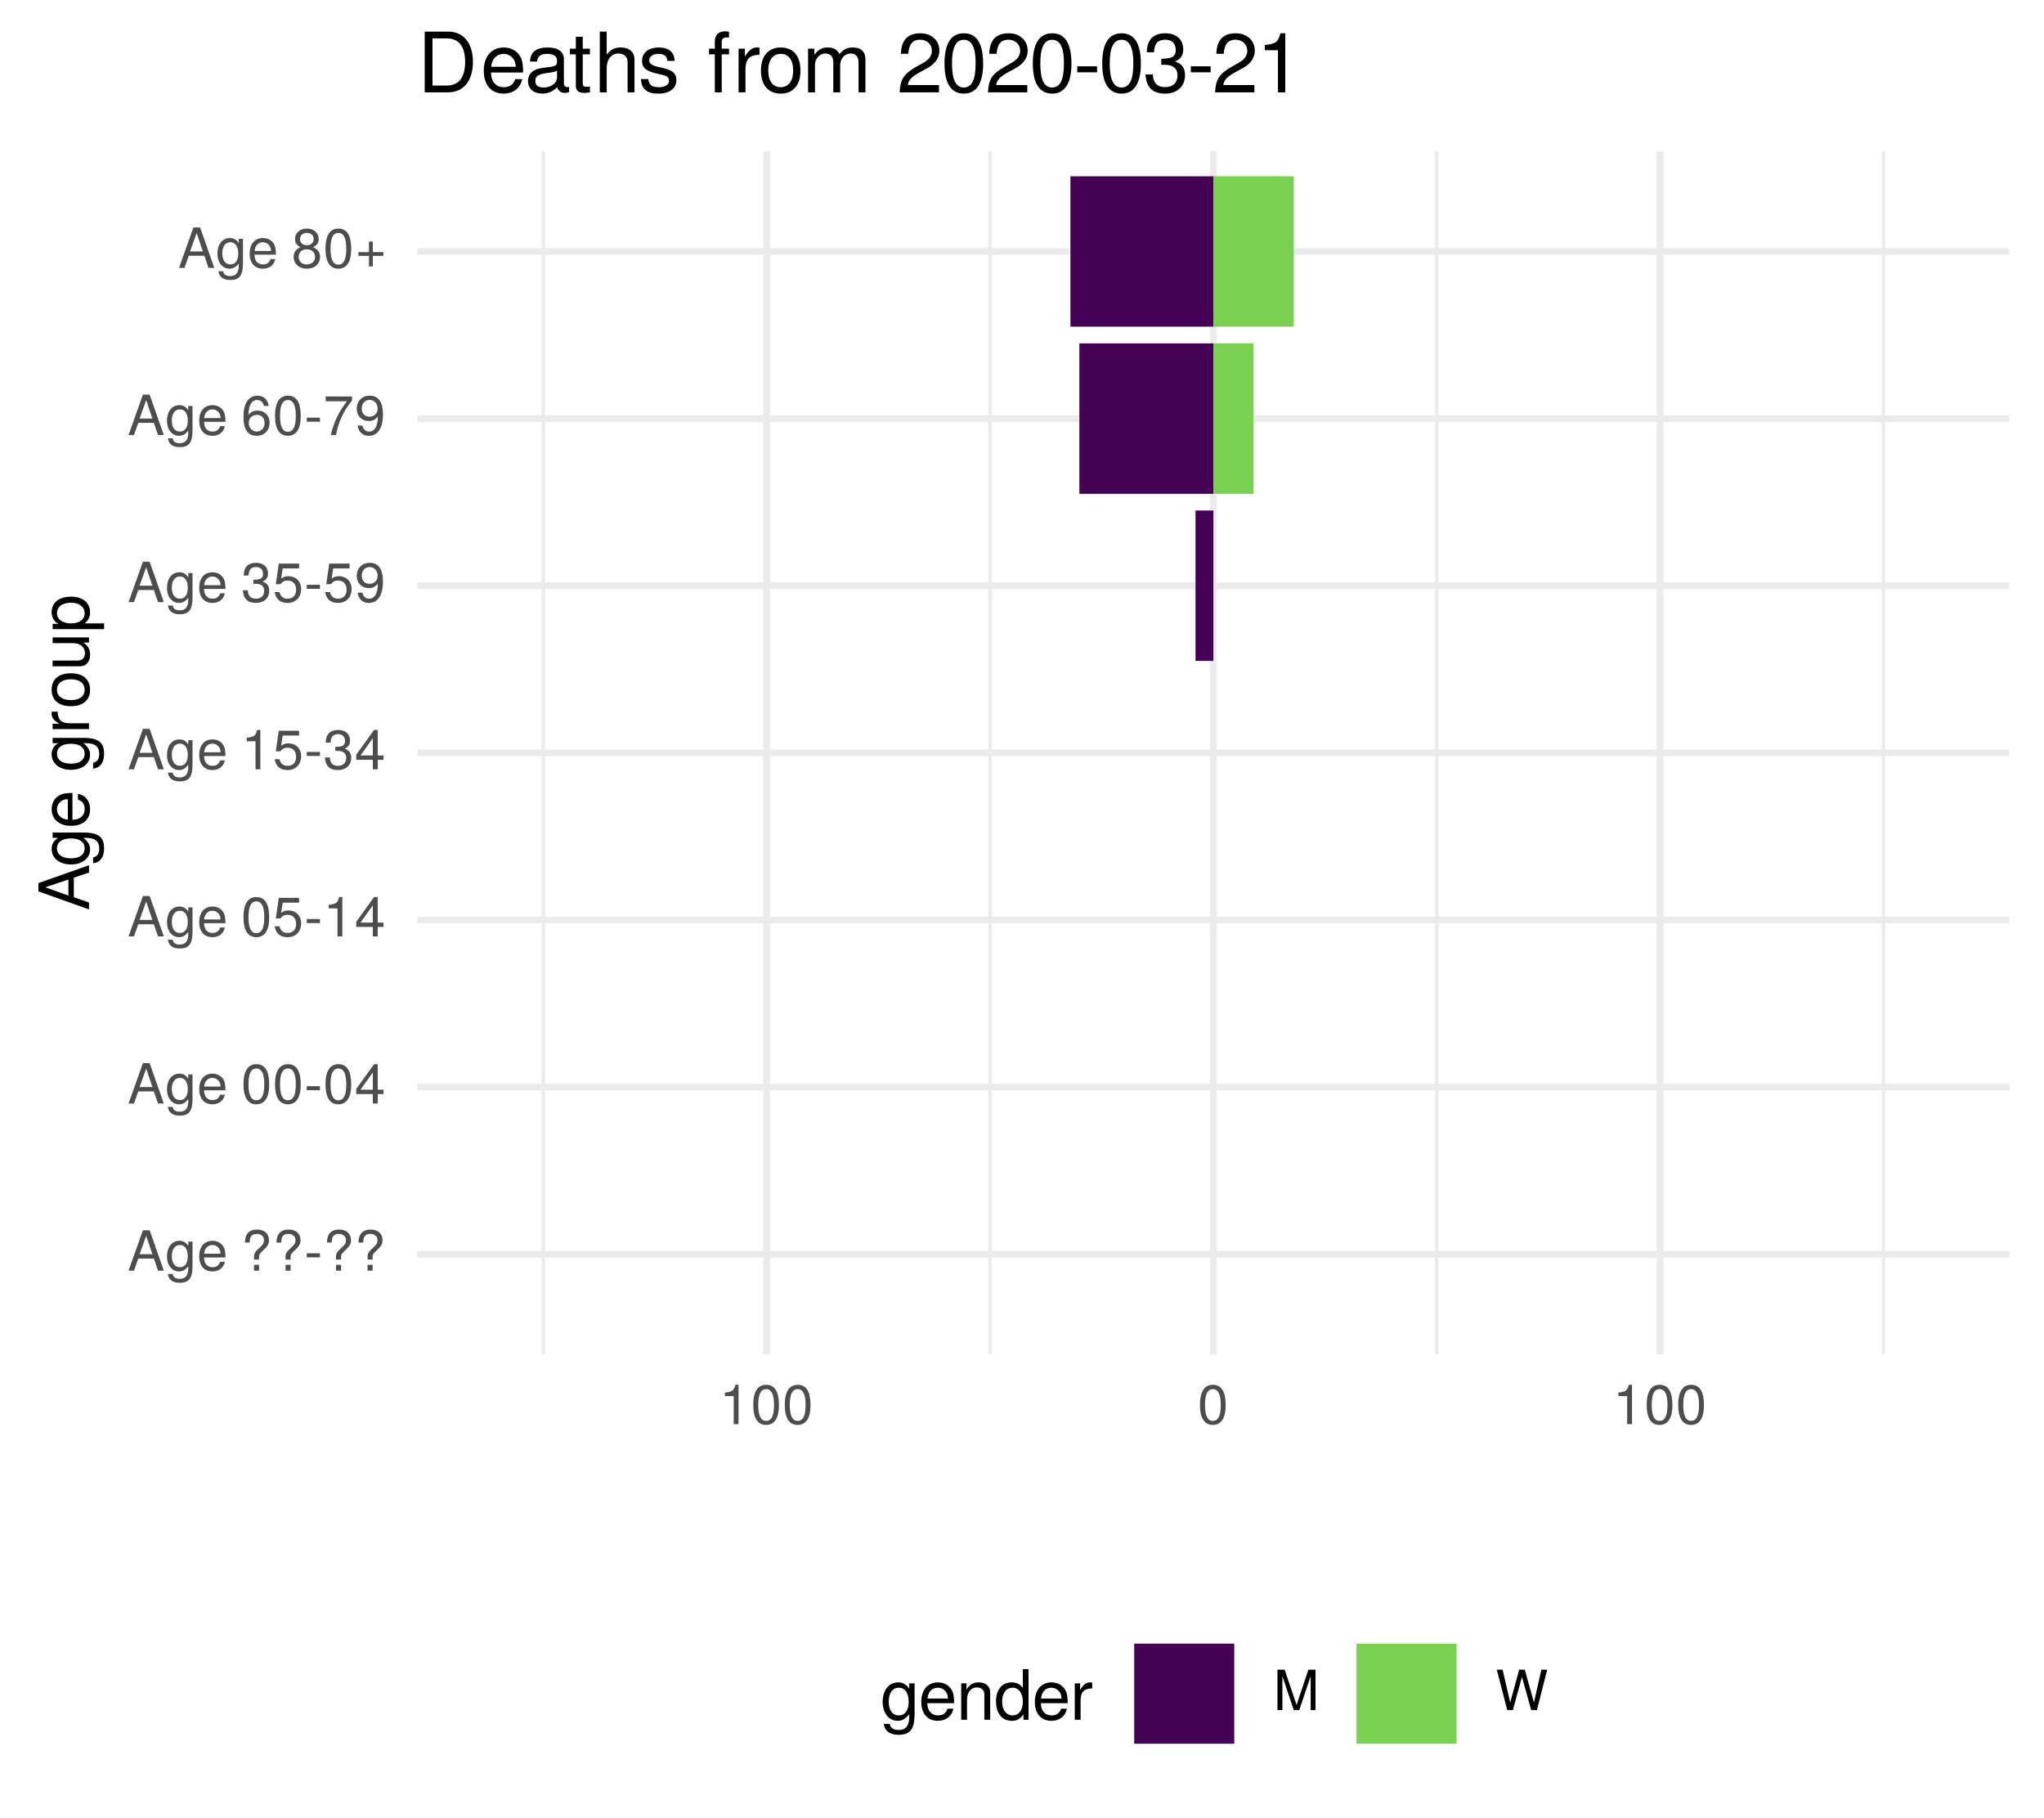
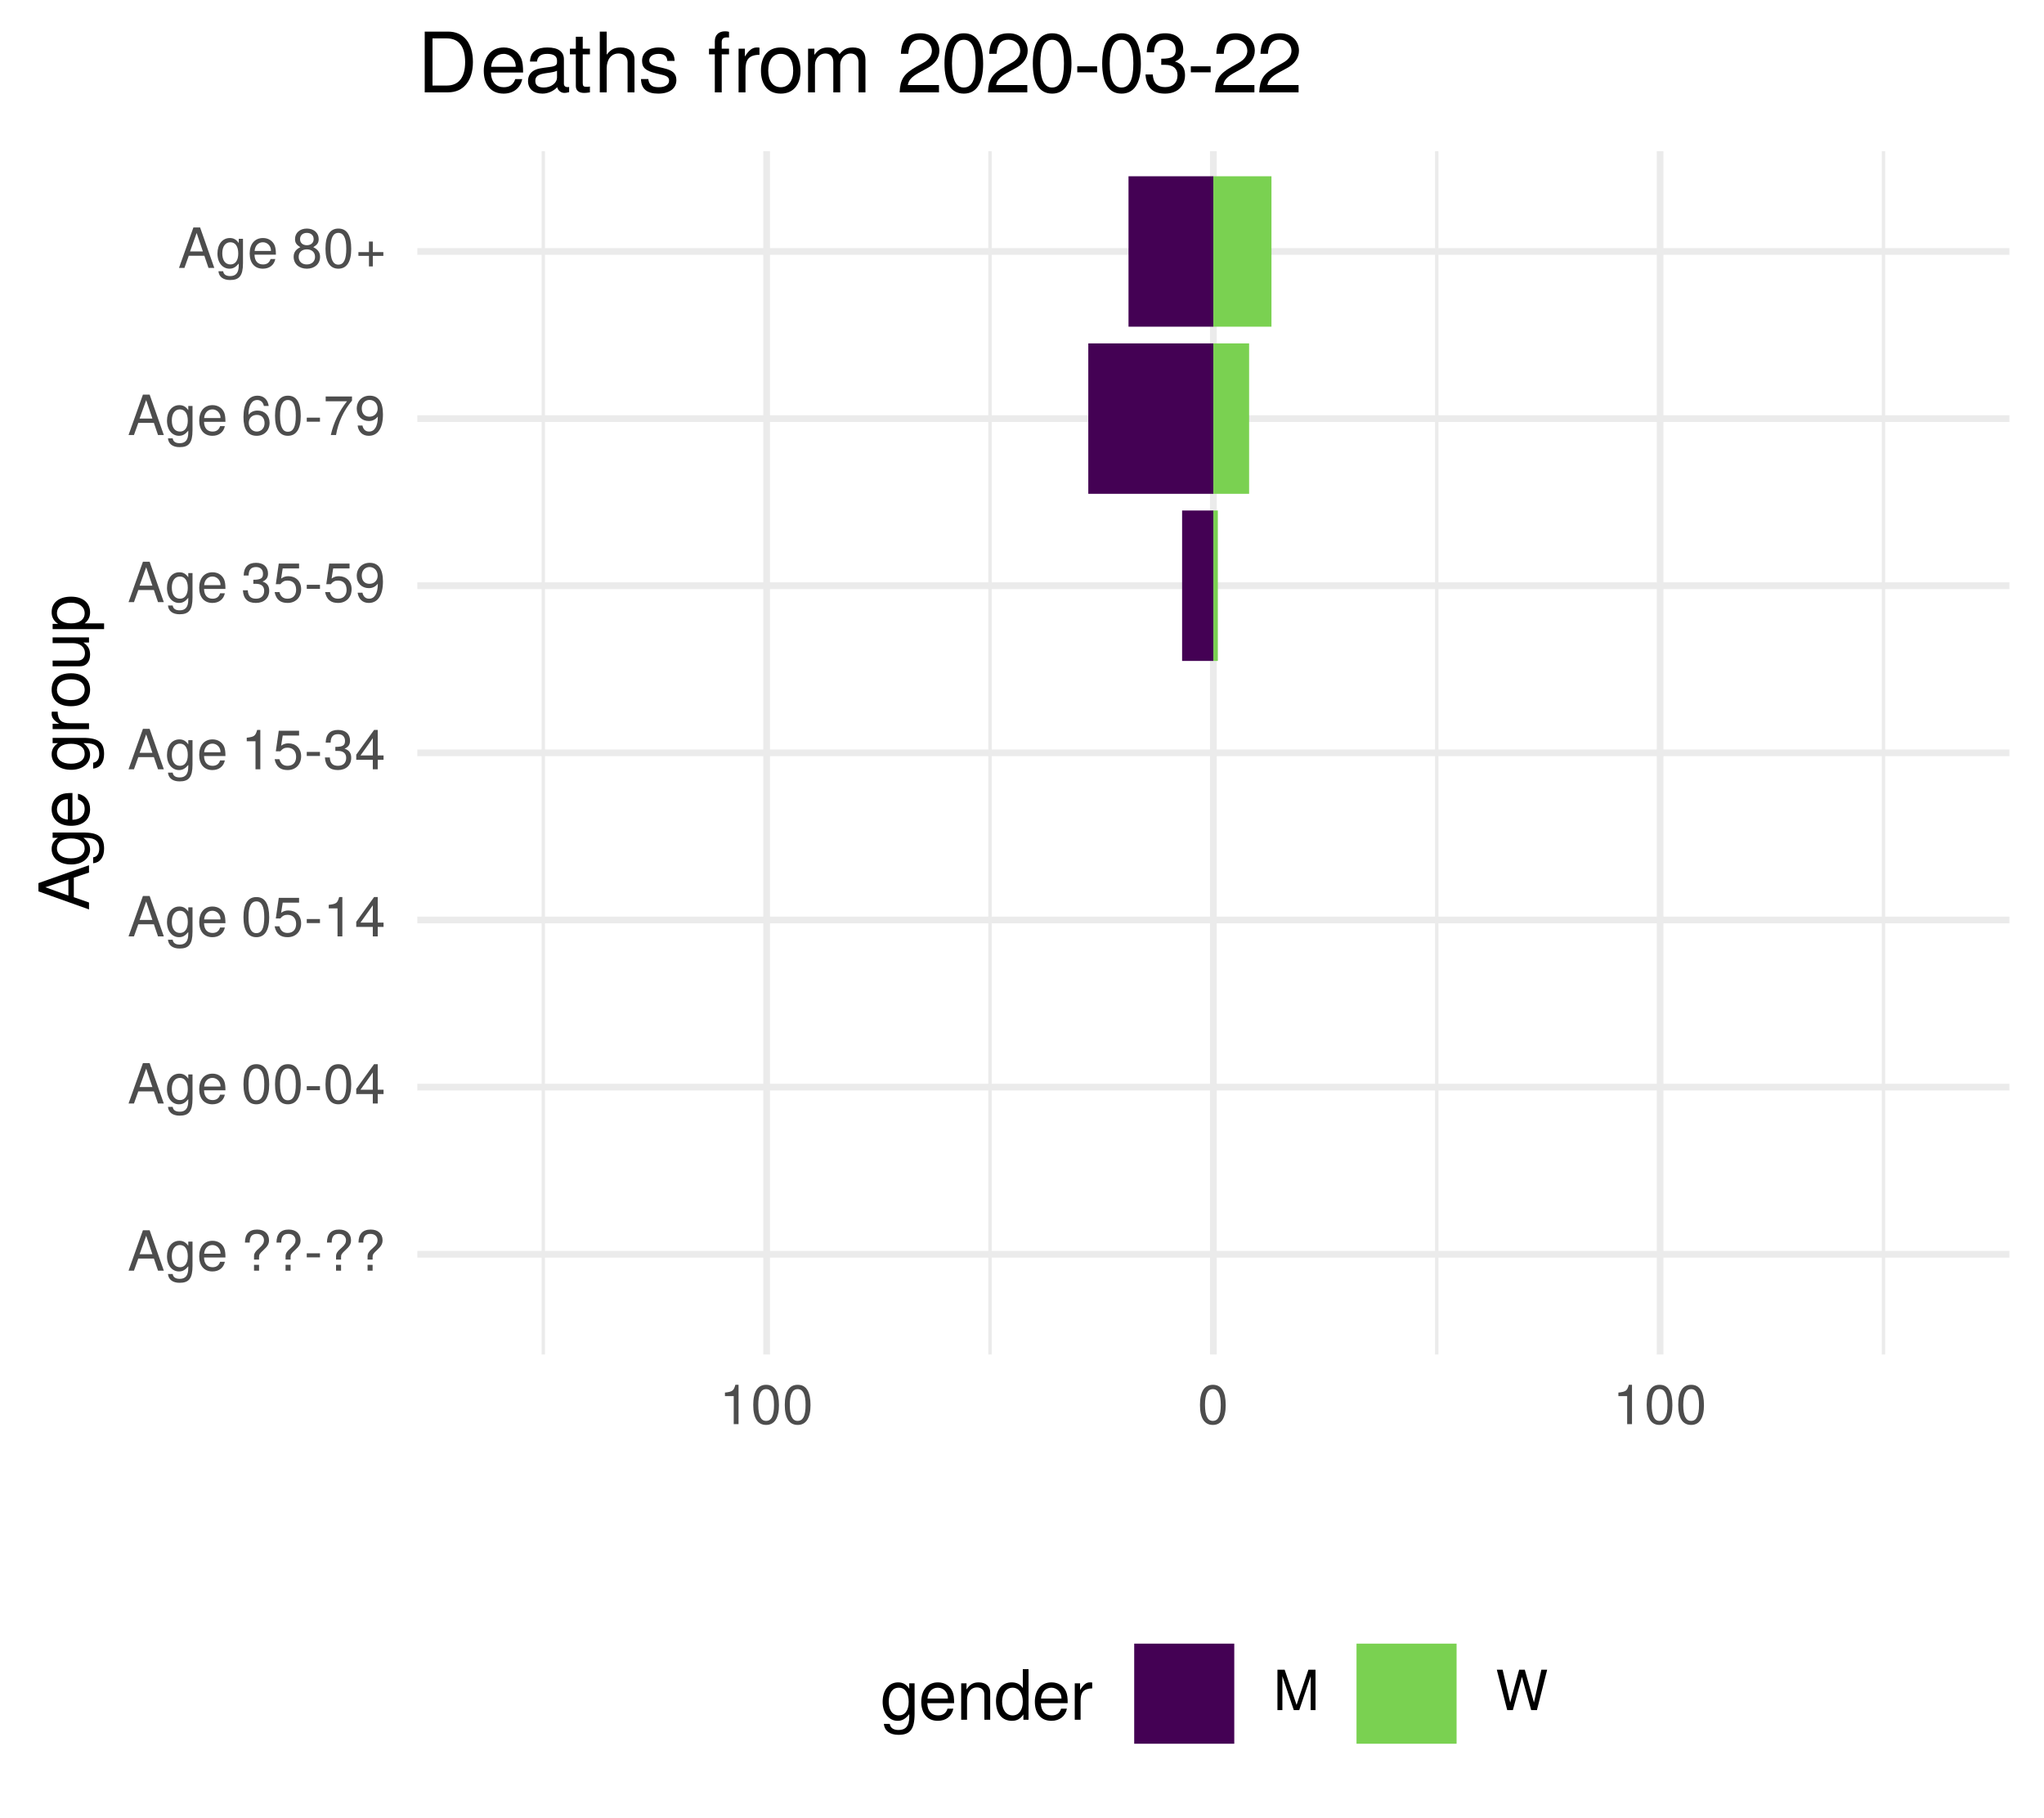
<svg xmlns="http://www.w3.org/2000/svg" xmlns:xlink="http://www.w3.org/1999/xlink" width="324pt" height="288pt" viewBox="0 0 324 288" version="1.1">
  <defs>
    <g>
      <symbol overflow="visible" id="glyph0-0">
        <path style="stroke:none;" d="" />
      </symbol>
      <symbol overflow="visible" id="glyph0-1">
        <path style="stroke:none;" d="M 5.75 0 L 3.5 -6.406 L 2.438 -6.406 L 0.156 0 L 1.016 0 L 1.703 -1.922 L 4.172 -1.922 L 4.828 0 Z M 3.938 -2.609 L 1.906 -2.609 L 2.953 -5.531 Z M 3.938 -2.609 " />
      </symbol>
      <symbol overflow="visible" id="glyph0-2">
        <path style="stroke:none;" d="M 4.297 -0.75 L 4.297 -4.609 L 3.625 -4.609 L 3.625 -3.938 C 3.25 -4.484 2.812 -4.734 2.219 -4.734 C 1.047 -4.734 0.25 -3.75 0.25 -2.266 C 0.25 -0.812 1.078 0.125 2.156 0.125 C 2.734 0.125 3.141 -0.109 3.625 -0.688 L 3.625 -0.391 C 3.625 0.828 3.125 1.297 2.266 1.297 C 1.688 1.297 1.234 1.094 1.156 0.531 L 0.406 0.531 C 0.484 1.406 1.156 1.922 2.25 1.922 C 3.688 1.922 4.297 1.281 4.297 -0.75 Z M 3.547 -2.281 C 3.547 -1.172 3.078 -0.547 2.312 -0.547 C 1.5 -0.547 1.016 -1.188 1.016 -2.312 C 1.016 -3.406 1.516 -4.062 2.297 -4.062 C 3.094 -4.062 3.547 -3.391 3.547 -2.281 Z M 3.547 -2.281 " />
      </symbol>
      <symbol overflow="visible" id="glyph0-3">
        <path style="stroke:none;" d="M 4.516 -2.094 C 4.516 -2.766 4.453 -3.188 4.328 -3.531 C 4.031 -4.281 3.328 -4.734 2.469 -4.734 C 1.172 -4.734 0.359 -3.797 0.359 -2.281 C 0.359 -0.766 1.156 0.125 2.453 0.125 C 3.5 0.125 4.234 -0.469 4.422 -1.406 L 3.672 -1.406 C 3.469 -0.797 3.062 -0.547 2.469 -0.547 C 1.703 -0.547 1.141 -1.031 1.125 -2.094 Z M 3.734 -2.75 C 3.734 -2.75 3.734 -2.703 3.719 -2.688 L 1.141 -2.688 C 1.203 -3.516 1.719 -4.062 2.453 -4.062 C 3.172 -4.062 3.734 -3.469 3.734 -2.75 Z M 3.734 -2.75 " />
      </symbol>
      <symbol overflow="visible" id="glyph0-4">
        <path style="stroke:none;" d="" />
      </symbol>
      <symbol overflow="visible" id="glyph0-5">
        <path style="stroke:none;" d="M 4.422 -4.828 C 4.422 -5.859 3.688 -6.516 2.547 -6.516 C 1.281 -6.516 0.609 -5.812 0.609 -4.453 L 1.359 -4.453 C 1.359 -5.422 1.719 -5.828 2.5 -5.828 C 3.172 -5.828 3.625 -5.422 3.625 -4.828 C 3.625 -4.422 3.438 -4.078 2.969 -3.672 C 2.453 -3.203 2.453 -3.203 2.297 -3 C 2.109 -2.75 2.047 -2.547 2.047 -2.234 L 2.047 -1.75 L 2.844 -1.75 L 2.844 -2.156 C 2.844 -2.547 2.938 -2.703 3.531 -3.25 C 4.203 -3.859 4.422 -4.25 4.422 -4.828 Z M 2.844 0 L 2.844 -0.922 L 2.047 -0.922 L 2.047 0 Z M 2.844 0 " />
      </symbol>
      <symbol overflow="visible" id="glyph0-6">
        <path style="stroke:none;" d="M 2.5 -2.109 L 2.5 -2.75 L 0.406 -2.75 L 0.406 -2.109 Z M 2.5 -2.109 " />
      </symbol>
      <symbol overflow="visible" id="glyph0-7">
        <path style="stroke:none;" d="M 4.453 -3 C 4.453 -5.156 3.781 -6.234 2.422 -6.234 C 1.078 -6.234 0.375 -5.141 0.375 -3.047 C 0.375 -0.953 1.078 0.125 2.422 0.125 C 3.734 0.125 4.453 -0.953 4.453 -3 Z M 3.672 -3.062 C 3.672 -1.297 3.266 -0.516 2.406 -0.516 C 1.578 -0.516 1.172 -1.344 1.172 -3.047 C 1.172 -4.75 1.578 -5.547 2.422 -5.547 C 3.25 -5.547 3.672 -4.734 3.672 -3.062 Z M 3.672 -3.062 " />
      </symbol>
      <symbol overflow="visible" id="glyph0-8">
        <path style="stroke:none;" d="M 4.578 -1.5 L 4.578 -2.188 L 3.656 -2.188 L 3.656 -6.234 L 3.078 -6.234 L 0.25 -2.312 L 0.25 -1.5 L 2.875 -1.5 L 2.875 0 L 3.656 0 L 3.656 -1.5 Z M 2.875 -2.188 L 0.922 -2.188 L 2.875 -4.922 Z M 2.875 -2.188 " />
      </symbol>
      <symbol overflow="visible" id="glyph0-9">
        <path style="stroke:none;" d="M 4.516 -2.062 C 4.516 -3.297 3.688 -4.109 2.5 -4.109 C 2.062 -4.109 1.703 -4 1.344 -3.734 L 1.594 -5.344 L 4.188 -5.344 L 4.188 -6.109 L 0.969 -6.109 L 0.5 -2.844 L 1.219 -2.844 C 1.578 -3.266 1.875 -3.422 2.359 -3.422 C 3.188 -3.422 3.719 -2.891 3.719 -1.969 C 3.719 -1.062 3.203 -0.547 2.359 -0.547 C 1.688 -0.547 1.266 -0.891 1.078 -1.594 L 0.312 -1.594 C 0.562 -0.359 1.266 0.125 2.375 0.125 C 3.641 0.125 4.516 -0.75 4.516 -2.062 Z M 4.516 -2.062 " />
      </symbol>
      <symbol overflow="visible" id="glyph0-10">
        <path style="stroke:none;" d="M 3.047 0 L 3.047 -6.234 L 2.547 -6.234 C 2.266 -5.281 2.094 -5.141 0.891 -5 L 0.891 -4.438 L 2.281 -4.438 L 2.281 0 Z M 3.047 0 " />
      </symbol>
      <symbol overflow="visible" id="glyph0-11">
        <path style="stroke:none;" d="M 4.453 -1.812 C 4.453 -2.562 4.141 -3.016 3.391 -3.266 C 3.969 -3.5 4.266 -3.891 4.266 -4.516 C 4.266 -5.594 3.547 -6.234 2.359 -6.234 C 1.109 -6.234 0.438 -5.547 0.406 -4.219 L 1.188 -4.219 C 1.203 -5.141 1.578 -5.562 2.375 -5.562 C 3.062 -5.562 3.469 -5.156 3.469 -4.5 C 3.469 -3.828 3.188 -3.547 1.938 -3.547 L 1.938 -2.906 L 2.359 -2.906 C 3.219 -2.906 3.656 -2.5 3.656 -1.797 C 3.656 -1.016 3.172 -0.547 2.359 -0.547 C 1.516 -0.547 1.109 -0.969 1.062 -1.875 L 0.281 -1.875 C 0.375 -0.5 1.062 0.125 2.344 0.125 C 3.625 0.125 4.453 -0.641 4.453 -1.812 Z M 4.453 -1.812 " />
      </symbol>
      <symbol overflow="visible" id="glyph0-12">
        <path style="stroke:none;" d="M 4.484 -3.266 C 4.484 -5.219 3.797 -6.234 2.375 -6.234 C 1.188 -6.234 0.328 -5.391 0.328 -4.172 C 0.328 -3.016 1.125 -2.219 2.25 -2.219 C 2.844 -2.219 3.266 -2.438 3.672 -2.922 C 3.672 -1.406 3.172 -0.547 2.281 -0.547 C 1.734 -0.547 1.359 -0.891 1.234 -1.5 L 0.469 -1.5 C 0.609 -0.469 1.281 0.125 2.234 0.125 C 3.688 0.125 4.484 -1.109 4.484 -3.266 Z M 3.641 -4.188 C 3.641 -3.422 3.094 -2.906 2.344 -2.906 C 1.594 -2.906 1.125 -3.391 1.125 -4.234 C 1.125 -5.016 1.656 -5.562 2.359 -5.562 C 3.094 -5.562 3.641 -5 3.641 -4.188 Z M 3.641 -4.188 " />
      </symbol>
      <symbol overflow="visible" id="glyph0-13">
        <path style="stroke:none;" d="M 4.516 -1.938 C 4.516 -3.094 3.719 -3.875 2.609 -3.875 C 1.984 -3.875 1.5 -3.641 1.172 -3.188 C 1.172 -4.703 1.672 -5.547 2.562 -5.547 C 3.109 -5.547 3.484 -5.203 3.609 -4.609 L 4.375 -4.609 C 4.234 -5.625 3.562 -6.234 2.609 -6.234 C 1.156 -6.234 0.375 -5.016 0.375 -2.844 C 0.375 -0.891 1.047 0.125 2.469 0.125 C 3.656 0.125 4.516 -0.719 4.516 -1.938 Z M 3.719 -1.875 C 3.719 -1.094 3.188 -0.547 2.484 -0.547 C 1.766 -0.547 1.219 -1.125 1.219 -1.922 C 1.219 -2.688 1.734 -3.188 2.5 -3.188 C 3.25 -3.188 3.719 -2.703 3.719 -1.875 Z M 3.719 -1.875 " />
      </symbol>
      <symbol overflow="visible" id="glyph0-14">
        <path style="stroke:none;" d="M 4.578 -5.453 L 4.578 -6.109 L 0.406 -6.109 L 0.406 -5.344 L 3.781 -5.344 C 2.531 -3.781 1.656 -1.953 1.219 0 L 2.047 0 C 2.391 -2.016 3.266 -3.891 4.578 -5.453 Z M 4.578 -5.453 " />
      </symbol>
      <symbol overflow="visible" id="glyph0-15">
        <path style="stroke:none;" d="M 4.516 -1.766 C 4.516 -2.453 4.156 -2.938 3.438 -3.281 C 4.078 -3.672 4.297 -3.984 4.297 -4.578 C 4.297 -5.547 3.531 -6.234 2.422 -6.234 C 1.312 -6.234 0.547 -5.547 0.547 -4.578 C 0.547 -4 0.75 -3.672 1.391 -3.281 C 0.672 -2.938 0.328 -2.453 0.328 -1.766 C 0.328 -0.625 1.188 0.125 2.422 0.125 C 3.656 0.125 4.516 -0.625 4.516 -1.766 Z M 3.5 -4.562 C 3.5 -3.969 3.062 -3.594 2.422 -3.594 C 1.766 -3.594 1.344 -3.969 1.344 -4.562 C 1.344 -5.156 1.766 -5.547 2.422 -5.547 C 3.078 -5.547 3.5 -5.156 3.5 -4.562 Z M 3.719 -1.75 C 3.719 -1.016 3.188 -0.547 2.406 -0.547 C 1.641 -0.547 1.125 -1.016 1.125 -1.75 C 1.125 -2.484 1.641 -2.938 2.422 -2.938 C 3.188 -2.938 3.719 -2.484 3.719 -1.75 Z M 3.719 -1.75 " />
      </symbol>
      <symbol overflow="visible" id="glyph0-16">
        <path style="stroke:none;" d="M 4.547 -1.906 L 4.547 -2.5 L 2.875 -2.5 L 2.875 -4.172 L 2.266 -4.172 L 2.266 -2.5 L 0.594 -2.5 L 0.594 -1.906 L 2.266 -1.906 L 2.266 -0.234 L 2.875 -0.234 L 2.875 -1.906 Z M 4.547 -1.906 " />
      </symbol>
      <symbol overflow="visible" id="glyph0-17">
        <path style="stroke:none;" d="M 6.688 0 L 6.688 -6.406 L 5.562 -6.406 L 3.688 -0.828 L 1.797 -6.406 L 0.656 -6.406 L 0.656 0 L 1.438 0 L 1.438 -5.375 L 3.25 0 L 4.109 0 L 5.922 -5.375 L 5.922 0 Z M 6.688 0 " />
      </symbol>
      <symbol overflow="visible" id="glyph0-18">
        <path style="stroke:none;" d="M 8.172 -6.406 L 7.25 -6.406 L 6.078 -1.203 L 4.625 -6.406 L 3.734 -6.406 L 2.312 -1.203 L 1.109 -6.406 L 0.188 -6.406 L 1.844 0 L 2.734 0 L 4.172 -5.266 L 5.641 0 L 6.547 0 Z M 8.172 -6.406 " />
      </symbol>
      <symbol overflow="visible" id="glyph1-0">
        <path style="stroke:none;" d="" />
      </symbol>
      <symbol overflow="visible" id="glyph1-1">
        <path style="stroke:none;" d="M 0 -7.188 L -8.016 -4.359 L -8.016 -3.047 L 0 -0.188 L 0 -1.281 L -2.406 -2.125 L -2.406 -5.219 L 0 -6.031 Z M -3.266 -4.922 L -3.266 -2.375 L -6.922 -3.703 Z M -3.266 -4.922 " />
      </symbol>
      <symbol overflow="visible" id="glyph1-2">
        <path style="stroke:none;" d="M -0.953 -5.375 L -5.766 -5.375 L -5.766 -4.531 L -4.922 -4.531 C -5.609 -4.062 -5.922 -3.516 -5.922 -2.766 C -5.922 -1.312 -4.703 -0.312 -2.828 -0.312 C -1.016 -0.312 0.172 -1.344 0.172 -2.688 C 0.172 -3.422 -0.141 -3.922 -0.875 -4.531 L -0.484 -4.531 C 1.047 -4.531 1.625 -3.906 1.625 -2.844 C 1.625 -2.109 1.359 -1.547 0.656 -1.438 L 0.656 -0.5 C 1.75 -0.609 2.391 -1.453 2.391 -2.812 C 2.391 -4.609 1.594 -5.375 -0.953 -5.375 Z M -2.844 -4.438 C -1.469 -4.438 -0.688 -3.844 -0.688 -2.875 C -0.688 -1.875 -1.484 -1.281 -2.875 -1.281 C -4.266 -1.281 -5.078 -1.891 -5.078 -2.875 C -5.078 -3.859 -4.25 -4.438 -2.844 -4.438 Z M -2.844 -4.438 " />
      </symbol>
      <symbol overflow="visible" id="glyph1-3">
        <path style="stroke:none;" d="M -2.625 -5.641 C -3.453 -5.641 -3.984 -5.578 -4.406 -5.406 C -5.359 -5.031 -5.922 -4.156 -5.922 -3.078 C -5.922 -1.469 -4.734 -0.438 -2.844 -0.438 C -0.953 -0.438 0.172 -1.438 0.172 -3.062 C 0.172 -4.375 -0.578 -5.297 -1.75 -5.516 L -1.75 -4.594 C -0.984 -4.344 -0.688 -3.828 -0.688 -3.094 C -0.688 -2.141 -1.297 -1.422 -2.625 -1.391 Z M -3.438 -4.656 C -3.438 -4.656 -3.391 -4.656 -3.359 -4.656 L -3.359 -1.422 C -4.391 -1.5 -5.078 -2.141 -5.078 -3.062 C -5.078 -3.969 -4.328 -4.656 -3.438 -4.656 Z M -3.438 -4.656 " />
      </symbol>
      <symbol overflow="visible" id="glyph1-4">
        <path style="stroke:none;" d="" />
      </symbol>
      <symbol overflow="visible" id="glyph1-5">
        <path style="stroke:none;" d="M -4.969 -3.531 L -5.891 -3.531 C -5.922 -3.375 -5.922 -3.297 -5.922 -3.172 C -5.922 -2.578 -5.578 -2.141 -4.719 -1.609 L -5.766 -1.609 L -5.766 -0.766 L 0 -0.766 L 0 -1.688 L -2.984 -1.688 C -4.297 -1.688 -4.938 -2.109 -4.969 -3.531 Z M -4.969 -3.531 " />
      </symbol>
      <symbol overflow="visible" id="glyph1-6">
        <path style="stroke:none;" d="M -2.844 -5.609 C -4.828 -5.609 -5.922 -4.656 -5.922 -2.984 C -5.922 -1.375 -4.812 -0.391 -2.875 -0.391 C -0.953 -0.391 0.172 -1.359 0.172 -3 C 0.172 -4.625 -0.953 -5.609 -2.844 -5.609 Z M -2.844 -4.656 C -1.5 -4.656 -0.688 -4.016 -0.688 -3 C -0.688 -1.984 -1.484 -1.359 -2.875 -1.359 C -4.266 -1.359 -5.078 -1.984 -5.078 -3 C -5.078 -4.031 -4.281 -4.656 -2.844 -4.656 Z M -2.844 -4.656 " />
      </symbol>
      <symbol overflow="visible" id="glyph1-7">
        <path style="stroke:none;" d="M 0 -5.297 L -5.766 -5.297 L -5.766 -4.391 L -2.578 -4.391 C -1.406 -4.391 -0.641 -3.766 -0.641 -2.812 C -0.641 -2.094 -1.078 -1.625 -1.766 -1.625 L -5.766 -1.625 L -5.766 -0.719 L -1.406 -0.719 C -0.453 -0.719 0.172 -1.438 0.172 -2.547 C 0.172 -3.406 -0.125 -3.938 -0.891 -4.484 L 0 -4.484 Z M 0 -5.297 " />
      </symbol>
      <symbol overflow="visible" id="glyph1-8">
        <path style="stroke:none;" d="M -2.828 -5.75 C -4.766 -5.75 -5.922 -4.812 -5.922 -3.281 C -5.922 -2.5 -5.578 -1.875 -4.891 -1.438 L -5.766 -1.438 L -5.766 -0.609 L 2.391 -0.609 L 2.391 -1.516 L -0.688 -1.516 C -0.094 -2 0.172 -2.547 0.172 -3.281 C 0.172 -4.781 -0.984 -5.75 -2.828 -5.75 Z M -2.844 -4.797 C -1.547 -4.797 -0.688 -4.125 -0.688 -3.125 C -0.688 -2.156 -1.484 -1.516 -2.844 -1.516 C -4.188 -1.516 -5.078 -2.156 -5.078 -3.125 C -5.078 -4.141 -4.219 -4.797 -2.844 -4.797 Z M -2.844 -4.797 " />
      </symbol>
      <symbol overflow="visible" id="glyph2-0">
        <path style="stroke:none;" d="" />
      </symbol>
      <symbol overflow="visible" id="glyph2-1">
        <path style="stroke:none;" d="M 5.375 -0.953 L 5.375 -5.766 L 4.531 -5.766 L 4.531 -4.922 C 4.062 -5.609 3.516 -5.922 2.766 -5.922 C 1.312 -5.922 0.312 -4.703 0.312 -2.828 C 0.312 -1.016 1.344 0.172 2.688 0.172 C 3.422 0.172 3.922 -0.141 4.531 -0.875 L 4.531 -0.484 C 4.531 1.047 3.906 1.625 2.844 1.625 C 2.109 1.625 1.547 1.359 1.438 0.656 L 0.5 0.656 C 0.609 1.75 1.453 2.391 2.812 2.391 C 4.609 2.391 5.375 1.594 5.375 -0.953 Z M 4.438 -2.844 C 4.438 -1.469 3.844 -0.688 2.875 -0.688 C 1.875 -0.688 1.281 -1.484 1.281 -2.875 C 1.281 -4.266 1.891 -5.078 2.875 -5.078 C 3.859 -5.078 4.438 -4.25 4.438 -2.844 Z M 4.438 -2.844 " />
      </symbol>
      <symbol overflow="visible" id="glyph2-2">
        <path style="stroke:none;" d="M 5.641 -2.625 C 5.641 -3.453 5.578 -3.984 5.406 -4.406 C 5.031 -5.359 4.156 -5.922 3.078 -5.922 C 1.469 -5.922 0.438 -4.734 0.438 -2.844 C 0.438 -0.953 1.438 0.172 3.062 0.172 C 4.375 0.172 5.297 -0.578 5.516 -1.75 L 4.594 -1.75 C 4.344 -0.984 3.828 -0.688 3.094 -0.688 C 2.141 -0.688 1.422 -1.297 1.391 -2.625 Z M 4.656 -3.438 C 4.656 -3.438 4.656 -3.391 4.656 -3.359 L 1.422 -3.359 C 1.5 -4.391 2.141 -5.078 3.062 -5.078 C 3.969 -5.078 4.656 -4.328 4.656 -3.438 Z M 4.656 -3.438 " />
      </symbol>
      <symbol overflow="visible" id="glyph2-3">
        <path style="stroke:none;" d="M 5.359 0 L 5.359 -4.359 C 5.359 -5.312 4.641 -5.922 3.531 -5.922 C 2.672 -5.922 2.125 -5.594 1.609 -4.797 L 1.609 -5.766 L 0.766 -5.766 L 0.766 0 L 1.688 0 L 1.688 -3.172 C 1.688 -4.359 2.328 -5.125 3.25 -5.125 C 3.984 -5.125 4.438 -4.688 4.438 -4 L 4.438 0 Z M 5.359 0 " />
      </symbol>
      <symbol overflow="visible" id="glyph2-4">
        <path style="stroke:none;" d="M 5.438 0 L 5.438 -8.016 L 4.531 -8.016 L 4.531 -5.031 C 4.141 -5.625 3.531 -5.922 2.766 -5.922 C 1.266 -5.922 0.281 -4.781 0.281 -2.938 C 0.281 -0.984 1.25 0.172 2.797 0.172 C 3.594 0.172 4.141 -0.125 4.625 -0.844 L 4.625 0 Z M 4.531 -2.859 C 4.531 -1.531 3.891 -0.688 2.922 -0.688 C 1.906 -0.688 1.25 -1.547 1.25 -2.875 C 1.25 -4.219 1.906 -5.078 2.922 -5.078 C 3.906 -5.078 4.531 -4.188 4.531 -2.859 Z M 4.531 -2.859 " />
      </symbol>
      <symbol overflow="visible" id="glyph2-5">
        <path style="stroke:none;" d="M 3.531 -4.969 L 3.531 -5.891 C 3.375 -5.922 3.297 -5.922 3.172 -5.922 C 2.578 -5.922 2.141 -5.578 1.609 -4.719 L 1.609 -5.766 L 0.766 -5.766 L 0.766 0 L 1.688 0 L 1.688 -2.984 C 1.688 -4.297 2.109 -4.938 3.531 -4.969 Z M 3.531 -4.969 " />
      </symbol>
      <symbol overflow="visible" id="glyph3-0">
        <path style="stroke:none;" d="" />
      </symbol>
      <symbol overflow="visible" id="glyph3-1">
        <path style="stroke:none;" d="M 8.812 -4.812 C 8.812 -7.797 7.328 -9.625 4.891 -9.625 L 1.172 -9.625 L 1.172 0 L 4.891 0 C 7.312 0 8.812 -1.828 8.812 -4.812 Z M 7.578 -4.812 C 7.578 -2.375 6.578 -1.078 4.672 -1.078 L 2.406 -1.078 L 2.406 -8.547 L 4.672 -8.547 C 6.578 -8.547 7.578 -7.266 7.578 -4.812 Z M 7.578 -4.812 " />
      </symbol>
      <symbol overflow="visible" id="glyph3-2">
        <path style="stroke:none;" d="M 6.766 -3.141 C 6.766 -4.141 6.688 -4.781 6.5 -5.297 C 6.047 -6.438 4.984 -7.109 3.703 -7.109 C 1.766 -7.109 0.531 -5.688 0.531 -3.422 C 0.531 -1.156 1.734 0.203 3.672 0.203 C 5.25 0.203 6.344 -0.703 6.625 -2.094 L 5.516 -2.094 C 5.219 -1.188 4.594 -0.812 3.703 -0.812 C 2.562 -0.812 1.703 -1.562 1.672 -3.141 Z M 5.594 -4.125 C 5.594 -4.125 5.594 -4.062 5.578 -4.047 L 1.703 -4.047 C 1.797 -5.266 2.578 -6.094 3.688 -6.094 C 4.766 -6.094 5.594 -5.203 5.594 -4.125 Z M 5.594 -4.125 " />
      </symbol>
      <symbol overflow="visible" id="glyph3-3">
        <path style="stroke:none;" d="M 7.062 -0.031 L 7.062 -0.859 C 6.938 -0.828 6.891 -0.828 6.828 -0.828 C 6.438 -0.828 6.234 -1.031 6.234 -1.375 L 6.234 -5.234 C 6.234 -6.453 5.328 -7.109 3.625 -7.109 C 1.953 -7.109 0.922 -6.469 0.859 -4.875 L 1.969 -4.875 C 2.062 -5.719 2.562 -6.094 3.594 -6.094 C 4.578 -6.094 5.141 -5.734 5.141 -5.062 L 5.141 -4.781 C 5.141 -4.312 4.859 -4.125 3.984 -4.016 C 2.422 -3.812 2.188 -3.766 1.766 -3.594 C 0.969 -3.266 0.547 -2.641 0.547 -1.797 C 0.547 -0.547 1.422 0.203 2.828 0.203 C 3.703 0.203 4.562 -0.172 5.172 -0.812 C 5.297 -0.297 5.766 0.094 6.312 0.094 C 6.531 0.094 6.703 0.062 7.062 -0.031 Z M 5.141 -2.391 C 5.141 -1.406 4.125 -0.766 3.062 -0.766 C 2.203 -0.766 1.703 -1.062 1.703 -1.828 C 1.703 -2.547 2.188 -2.859 3.359 -3.031 C 4.531 -3.188 4.766 -3.25 5.141 -3.422 Z M 5.141 -2.391 " />
      </symbol>
      <symbol overflow="visible" id="glyph3-4">
        <path style="stroke:none;" d="M 3.359 0 L 3.359 -0.922 C 3.203 -0.891 3.031 -0.875 2.828 -0.875 C 2.344 -0.875 2.219 -1 2.219 -1.484 L 2.219 -6.016 L 3.359 -6.016 L 3.359 -6.922 L 2.219 -6.922 L 2.219 -8.812 L 1.125 -8.812 L 1.125 -6.922 L 0.188 -6.922 L 0.188 -6.016 L 1.125 -6.016 L 1.125 -1 C 1.125 -0.297 1.594 0.094 2.453 0.094 C 2.719 0.094 2.984 0.062 3.359 0 Z M 3.359 0 " />
      </symbol>
      <symbol overflow="visible" id="glyph3-5">
        <path style="stroke:none;" d="M 6.422 0 L 6.422 -5.234 C 6.422 -6.391 5.578 -7.109 4.234 -7.109 C 3.266 -7.109 2.672 -6.812 2.016 -5.969 L 2.016 -9.625 L 0.922 -9.625 L 0.922 0 L 2.016 0 L 2.016 -3.812 C 2.016 -5.234 2.766 -6.156 3.891 -6.156 C 4.672 -6.156 5.328 -5.703 5.328 -4.797 L 5.328 0 Z M 6.422 0 " />
      </symbol>
      <symbol overflow="visible" id="glyph3-6">
        <path style="stroke:none;" d="M 6.062 -1.938 C 6.062 -2.969 5.484 -3.484 4.109 -3.812 L 3.047 -4.062 C 2.156 -4.281 1.766 -4.562 1.766 -5.062 C 1.766 -5.688 2.344 -6.094 3.234 -6.094 C 4.125 -6.094 4.594 -5.719 4.625 -4.984 L 5.781 -4.984 C 5.766 -6.344 4.875 -7.109 3.281 -7.109 C 1.656 -7.109 0.625 -6.281 0.625 -5 C 0.625 -3.922 1.172 -3.406 2.812 -3.016 L 3.844 -2.766 C 4.609 -2.578 4.906 -2.344 4.906 -1.844 C 4.906 -1.203 4.266 -0.812 3.297 -0.812 C 2.312 -0.812 1.75 -1.062 1.609 -2.109 L 0.453 -2.109 C 0.5 -0.516 1.406 0.203 3.203 0.203 C 4.953 0.203 6.062 -0.609 6.062 -1.938 Z M 6.062 -1.938 " />
      </symbol>
      <symbol overflow="visible" id="glyph3-7">
        <path style="stroke:none;" d="" />
      </symbol>
      <symbol overflow="visible" id="glyph3-8">
        <path style="stroke:none;" d="M 3.406 -6.016 L 3.406 -6.922 L 2.25 -6.922 L 2.25 -8 C 2.25 -8.469 2.516 -8.703 3.031 -8.703 C 3.109 -8.703 3.156 -8.703 3.406 -8.688 L 3.406 -9.594 C 3.156 -9.656 3.016 -9.672 2.781 -9.672 C 1.766 -9.672 1.156 -9.078 1.156 -8.094 L 1.156 -6.922 L 0.234 -6.922 L 0.234 -6.016 L 1.156 -6.016 L 1.156 0 L 2.25 0 L 2.25 -6.016 Z M 3.406 -6.016 " />
      </symbol>
      <symbol overflow="visible" id="glyph3-9">
        <path style="stroke:none;" d="M 4.234 -5.953 L 4.234 -7.078 C 4.047 -7.109 3.969 -7.109 3.812 -7.109 C 3.109 -7.109 2.562 -6.688 1.922 -5.672 L 1.922 -6.922 L 0.922 -6.922 L 0.922 0 L 2.016 0 L 2.016 -3.594 C 2.016 -5.156 2.531 -5.922 4.234 -5.953 Z M 4.234 -5.953 " />
      </symbol>
      <symbol overflow="visible" id="glyph3-10">
        <path style="stroke:none;" d="M 6.734 -3.406 C 6.734 -5.797 5.578 -7.109 3.594 -7.109 C 1.656 -7.109 0.469 -5.781 0.469 -3.453 C 0.469 -1.141 1.641 0.203 3.609 0.203 C 5.547 0.203 6.734 -1.141 6.734 -3.406 Z M 5.578 -3.422 C 5.578 -1.797 4.812 -0.812 3.609 -0.812 C 2.375 -0.812 1.625 -1.781 1.625 -3.453 C 1.625 -5.125 2.375 -6.094 3.609 -6.094 C 4.844 -6.094 5.578 -5.141 5.578 -3.422 Z M 5.578 -3.422 " />
      </symbol>
      <symbol overflow="visible" id="glyph3-11">
        <path style="stroke:none;" d="M 10.031 0 L 10.031 -5.188 C 10.031 -6.438 9.344 -7.109 8.047 -7.109 C 7.125 -7.109 6.578 -6.844 5.922 -6.062 C 5.516 -6.797 4.969 -7.109 4.062 -7.109 C 3.141 -7.109 2.531 -6.766 1.938 -5.938 L 1.938 -6.922 L 0.938 -6.922 L 0.938 0 L 2.031 0 L 2.031 -4.344 C 2.031 -5.344 2.766 -6.156 3.656 -6.156 C 4.469 -6.156 4.938 -5.656 4.938 -4.766 L 4.938 0 L 6.031 0 L 6.031 -4.344 C 6.031 -5.344 6.766 -6.156 7.672 -6.156 C 8.469 -6.156 8.938 -5.641 8.938 -4.766 L 8.938 0 Z M 10.031 0 " />
      </symbol>
      <symbol overflow="visible" id="glyph3-12">
        <path style="stroke:none;" d="M 6.75 -6.609 C 6.75 -8.203 5.516 -9.359 3.75 -9.359 C 1.828 -9.359 0.719 -8.391 0.656 -6.109 L 1.828 -6.109 C 1.922 -7.688 2.562 -8.344 3.703 -8.344 C 4.766 -8.344 5.562 -7.594 5.562 -6.594 C 5.562 -5.844 5.125 -5.219 4.297 -4.734 L 3.078 -4.047 C 1.125 -2.938 0.547 -2.062 0.453 0 L 6.688 0 L 6.688 -1.156 L 1.75 -1.156 C 1.875 -1.922 2.297 -2.406 3.453 -3.078 L 4.766 -3.797 C 6.078 -4.484 6.75 -5.469 6.75 -6.609 Z M 6.75 -6.609 " />
      </symbol>
      <symbol overflow="visible" id="glyph3-13">
        <path style="stroke:none;" d="M 6.688 -4.5 C 6.688 -7.75 5.672 -9.359 3.625 -9.359 C 1.609 -9.359 0.562 -7.719 0.562 -4.578 C 0.562 -1.422 1.625 0.203 3.625 0.203 C 5.609 0.203 6.688 -1.422 6.688 -4.5 Z M 5.5 -4.609 C 5.5 -1.953 4.891 -0.766 3.609 -0.766 C 2.375 -0.766 1.75 -2 1.75 -4.562 C 1.75 -7.125 2.375 -8.328 3.625 -8.328 C 4.891 -8.328 5.5 -7.109 5.5 -4.609 Z M 5.5 -4.609 " />
      </symbol>
      <symbol overflow="visible" id="glyph3-14">
        <path style="stroke:none;" d="M 3.75 -3.172 L 3.75 -4.125 L 0.609 -4.125 L 0.609 -3.172 Z M 3.75 -3.172 " />
      </symbol>
      <symbol overflow="visible" id="glyph3-15">
        <path style="stroke:none;" d="M 6.688 -2.719 C 6.688 -3.859 6.219 -4.516 5.094 -4.891 C 5.969 -5.234 6.406 -5.844 6.406 -6.781 C 6.406 -8.391 5.328 -9.359 3.547 -9.359 C 1.656 -9.359 0.656 -8.328 0.625 -6.344 L 1.781 -6.344 C 1.812 -7.719 2.375 -8.344 3.562 -8.344 C 4.594 -8.344 5.219 -7.734 5.219 -6.75 C 5.219 -5.75 4.781 -5.328 2.922 -5.328 L 2.922 -4.359 L 3.547 -4.359 C 4.828 -4.359 5.5 -3.75 5.5 -2.703 C 5.5 -1.531 4.766 -0.828 3.547 -0.828 C 2.281 -0.828 1.656 -1.469 1.578 -2.828 L 0.422 -2.828 C 0.562 -0.734 1.594 0.203 3.516 0.203 C 5.438 0.203 6.688 -0.953 6.688 -2.719 Z M 6.688 -2.719 " />
      </symbol>
-       <symbol overflow="visible" id="glyph3-16">
-         <path style="stroke:none;" d="M 4.578 0 L 4.578 -9.359 L 3.812 -9.359 C 3.406 -7.922 3.141 -7.719 1.344 -7.5 L 1.344 -6.672 L 3.422 -6.672 L 3.422 0 Z M 4.578 0 " />
-       </symbol>
    </g>
    <clipPath id="clip1">
      <path d="M 85 23.957 L 87 23.957 L 87 214.648 L 85 214.648 Z M 85 23.957 " />
    </clipPath>
    <clipPath id="clip2">
      <path d="M 156 23.957 L 158 23.957 L 158 214.648 L 156 214.648 Z M 156 23.957 " />
    </clipPath>
    <clipPath id="clip3">
      <path d="M 227 23.957 L 229 23.957 L 229 214.648 L 227 214.648 Z M 227 23.957 " />
    </clipPath>
    <clipPath id="clip4">
      <path d="M 298 23.957 L 299 23.957 L 299 214.648 L 298 214.648 Z M 298 23.957 " />
    </clipPath>
    <clipPath id="clip5">
      <path d="M 66.152 198 L 318.523 198 L 318.523 200 L 66.152 200 Z M 66.152 198 " />
    </clipPath>
    <clipPath id="clip6">
      <path d="M 66.152 171 L 318.523 171 L 318.523 173 L 66.152 173 Z M 66.152 171 " />
    </clipPath>
    <clipPath id="clip7">
      <path d="M 66.152 145 L 318.523 145 L 318.523 147 L 66.152 147 Z M 66.152 145 " />
    </clipPath>
    <clipPath id="clip8">
      <path d="M 66.152 118 L 318.523 118 L 318.523 120 L 66.152 120 Z M 66.152 118 " />
    </clipPath>
    <clipPath id="clip9">
      <path d="M 66.152 92 L 318.523 92 L 318.523 94 L 66.152 94 Z M 66.152 92 " />
    </clipPath>
    <clipPath id="clip10">
      <path d="M 66.152 65 L 318.523 65 L 318.523 67 L 66.152 67 Z M 66.152 65 " />
    </clipPath>
    <clipPath id="clip11">
      <path d="M 66.152 39 L 318.523 39 L 318.523 41 L 66.152 41 Z M 66.152 39 " />
    </clipPath>
    <clipPath id="clip12">
      <path d="M 120 23.957 L 123 23.957 L 123 214.648 L 120 214.648 Z M 120 23.957 " />
    </clipPath>
    <clipPath id="clip13">
      <path d="M 191 23.957 L 193 23.957 L 193 214.648 L 191 214.648 Z M 191 23.957 " />
    </clipPath>
    <clipPath id="clip14">
      <path d="M 262 23.957 L 264 23.957 L 264 214.648 L 262 214.648 Z M 262 23.957 " />
    </clipPath>
  </defs>
-   <g id="surface2966">
+   <g id="surface2976">
    <rect x="0" y="0" width="324" height="288" style="fill:rgb(100%,100%,100%);fill-opacity:1;stroke:none;" />
    <g clip-path="url(#clip1)" clip-rule="nonzero">
      <path style="fill:none;stroke-width:0.533;stroke-linecap:butt;stroke-linejoin:round;stroke:rgb(92.157%,92.157%,92.157%);stroke-opacity:1;stroke-miterlimit:10;" d="M 86.121 214.652 L 86.121 23.957 " />
    </g>
    <g clip-path="url(#clip2)" clip-rule="nonzero">
      <path style="fill:none;stroke-width:0.533;stroke-linecap:butt;stroke-linejoin:round;stroke:rgb(92.157%,92.157%,92.157%);stroke-opacity:1;stroke-miterlimit:10;" d="M 156.93 214.652 L 156.93 23.957 " />
    </g>
    <g clip-path="url(#clip3)" clip-rule="nonzero">
      <path style="fill:none;stroke-width:0.533;stroke-linecap:butt;stroke-linejoin:round;stroke:rgb(92.157%,92.157%,92.157%);stroke-opacity:1;stroke-miterlimit:10;" d="M 227.742 214.652 L 227.742 23.957 " />
    </g>
    <g clip-path="url(#clip4)" clip-rule="nonzero">
      <path style="fill:none;stroke-width:0.533;stroke-linecap:butt;stroke-linejoin:round;stroke:rgb(92.157%,92.157%,92.157%);stroke-opacity:1;stroke-miterlimit:10;" d="M 298.551 214.652 L 298.551 23.957 " />
    </g>
    <g clip-path="url(#clip5)" clip-rule="nonzero">
      <path style="fill:none;stroke-width:1.067;stroke-linecap:butt;stroke-linejoin:round;stroke:rgb(92.157%,92.157%,92.157%);stroke-opacity:1;stroke-miterlimit:10;" d="M 66.152 198.762 L 318.52 198.762 " />
    </g>
    <g clip-path="url(#clip6)" clip-rule="nonzero">
      <path style="fill:none;stroke-width:1.067;stroke-linecap:butt;stroke-linejoin:round;stroke:rgb(92.157%,92.157%,92.157%);stroke-opacity:1;stroke-miterlimit:10;" d="M 66.152 172.273 L 318.52 172.273 " />
    </g>
    <g clip-path="url(#clip7)" clip-rule="nonzero">
      <path style="fill:none;stroke-width:1.067;stroke-linecap:butt;stroke-linejoin:round;stroke:rgb(92.157%,92.157%,92.157%);stroke-opacity:1;stroke-miterlimit:10;" d="M 66.152 145.789 L 318.52 145.789 " />
    </g>
    <g clip-path="url(#clip8)" clip-rule="nonzero">
      <path style="fill:none;stroke-width:1.067;stroke-linecap:butt;stroke-linejoin:round;stroke:rgb(92.157%,92.157%,92.157%);stroke-opacity:1;stroke-miterlimit:10;" d="M 66.152 119.305 L 318.52 119.305 " />
    </g>
    <g clip-path="url(#clip9)" clip-rule="nonzero">
      <path style="fill:none;stroke-width:1.067;stroke-linecap:butt;stroke-linejoin:round;stroke:rgb(92.157%,92.157%,92.157%);stroke-opacity:1;stroke-miterlimit:10;" d="M 66.152 92.82 L 318.52 92.82 " />
    </g>
    <g clip-path="url(#clip10)" clip-rule="nonzero">
      <path style="fill:none;stroke-width:1.067;stroke-linecap:butt;stroke-linejoin:round;stroke:rgb(92.157%,92.157%,92.157%);stroke-opacity:1;stroke-miterlimit:10;" d="M 66.152 66.336 L 318.52 66.336 " />
    </g>
    <g clip-path="url(#clip11)" clip-rule="nonzero">
      <path style="fill:none;stroke-width:1.067;stroke-linecap:butt;stroke-linejoin:round;stroke:rgb(92.157%,92.157%,92.157%);stroke-opacity:1;stroke-miterlimit:10;" d="M 66.152 39.852 L 318.52 39.852 " />
    </g>
    <g clip-path="url(#clip12)" clip-rule="nonzero">
      <path style="fill:none;stroke-width:1.067;stroke-linecap:butt;stroke-linejoin:round;stroke:rgb(92.157%,92.157%,92.157%);stroke-opacity:1;stroke-miterlimit:10;" d="M 121.523 214.652 L 121.523 23.957 " />
    </g>
    <g clip-path="url(#clip13)" clip-rule="nonzero">
      <path style="fill:none;stroke-width:1.067;stroke-linecap:butt;stroke-linejoin:round;stroke:rgb(92.157%,92.157%,92.157%);stroke-opacity:1;stroke-miterlimit:10;" d="M 192.336 214.652 L 192.336 23.957 " />
    </g>
    <g clip-path="url(#clip14)" clip-rule="nonzero">
      <path style="fill:none;stroke-width:1.067;stroke-linecap:butt;stroke-linejoin:round;stroke:rgb(92.157%,92.157%,92.157%);stroke-opacity:1;stroke-miterlimit:10;" d="M 263.145 214.652 L 263.145 23.957 " />
    </g>
-     <path style=" stroke:none;fill-rule:nonzero;fill:rgb(26.667%,0.392%,32.941%);fill-opacity:1;" d="M 189.504 104.738 L 192.336 104.738 L 192.336 80.902 L 189.504 80.902 Z M 189.504 104.738 " />
-     <path style=" stroke:none;fill-rule:nonzero;fill:rgb(26.667%,0.392%,32.941%);fill-opacity:1;" d="M 171.094 78.254 L 192.336 78.254 L 192.336 54.418 L 171.094 54.418 Z M 171.094 78.254 " />
-     <path style=" stroke:none;fill-rule:nonzero;fill:rgb(47.843%,81.961%,31.765%);fill-opacity:1;" d="M 192.336 78.254 L 198.707 78.254 L 198.707 54.418 L 192.336 54.418 Z M 192.336 78.254 " />
-     <path style=" stroke:none;fill-rule:nonzero;fill:rgb(26.667%,0.392%,32.941%);fill-opacity:1;" d="M 169.676 51.77 L 192.336 51.77 L 192.336 27.934 L 169.676 27.934 Z M 169.676 51.77 " />
-     <path style=" stroke:none;fill-rule:nonzero;fill:rgb(47.843%,81.961%,31.765%);fill-opacity:1;" d="M 192.336 51.77 L 205.082 51.77 L 205.082 27.934 L 192.336 27.934 Z M 192.336 51.77 " />
+     <path style=" stroke:none;fill-rule:nonzero;fill:rgb(26.667%,0.392%,32.941%);fill-opacity:1;" d="M 187.379 104.738 L 192.336 104.738 L 192.336 80.902 L 187.379 80.902 Z M 187.379 104.738 " />
+     <path style=" stroke:none;fill-rule:nonzero;fill:rgb(47.843%,81.961%,31.765%);fill-opacity:1;" d="M 192.336 104.738 L 193.043 104.738 L 193.043 80.902 L 192.336 80.902 Z M 192.336 104.738 " />
+     <path style=" stroke:none;fill-rule:nonzero;fill:rgb(26.667%,0.392%,32.941%);fill-opacity:1;" d="M 172.508 78.254 L 192.336 78.254 L 192.336 54.418 L 172.508 54.418 Z M 172.508 78.254 " />
+     <path style=" stroke:none;fill-rule:nonzero;fill:rgb(47.843%,81.961%,31.765%);fill-opacity:1;" d="M 192.336 78.254 L 198 78.254 L 198 54.418 L 192.336 54.418 Z M 192.336 78.254 " />
+     <path style=" stroke:none;fill-rule:nonzero;fill:rgb(26.667%,0.392%,32.941%);fill-opacity:1;" d="M 178.883 51.77 L 192.336 51.77 L 192.336 27.934 L 178.883 27.934 Z M 178.883 51.77 " />
+     <path style=" stroke:none;fill-rule:nonzero;fill:rgb(47.843%,81.961%,31.765%);fill-opacity:1;" d="M 192.336 51.77 L 201.543 51.77 L 201.543 27.934 L 192.336 27.934 Z M 192.336 51.77 " />
    <g style="fill:rgb(30.196%,30.196%,30.196%);fill-opacity:1;">
      <use xlink:href="#glyph0-1" x="20.219" y="201.364" />
      <use xlink:href="#glyph0-2" x="26.219" y="201.364" />
      <use xlink:href="#glyph0-3" x="31.219" y="201.364" />
      <use xlink:href="#glyph0-4" x="36.219" y="201.364" />
      <use xlink:href="#glyph0-5" x="38.219" y="201.364" />
      <use xlink:href="#glyph0-5" x="43.219" y="201.364" />
      <use xlink:href="#glyph0-6" x="48.219" y="201.364" />
      <use xlink:href="#glyph0-5" x="51.219" y="201.364" />
      <use xlink:href="#glyph0-5" x="56.219" y="201.364" />
    </g>
    <g style="fill:rgb(30.196%,30.196%,30.196%);fill-opacity:1;">
      <use xlink:href="#glyph0-1" x="20.219" y="174.876" />
      <use xlink:href="#glyph0-2" x="26.219" y="174.876" />
      <use xlink:href="#glyph0-3" x="31.219" y="174.876" />
      <use xlink:href="#glyph0-4" x="36.219" y="174.876" />
      <use xlink:href="#glyph0-7" x="38.219" y="174.876" />
      <use xlink:href="#glyph0-7" x="43.219" y="174.876" />
      <use xlink:href="#glyph0-6" x="48.219" y="174.876" />
      <use xlink:href="#glyph0-7" x="51.219" y="174.876" />
      <use xlink:href="#glyph0-8" x="56.219" y="174.876" />
    </g>
    <g style="fill:rgb(30.196%,30.196%,30.196%);fill-opacity:1;">
      <use xlink:href="#glyph0-1" x="20.219" y="148.392" />
      <use xlink:href="#glyph0-2" x="26.219" y="148.392" />
      <use xlink:href="#glyph0-3" x="31.219" y="148.392" />
      <use xlink:href="#glyph0-4" x="36.219" y="148.392" />
      <use xlink:href="#glyph0-7" x="38.219" y="148.392" />
      <use xlink:href="#glyph0-9" x="43.219" y="148.392" />
      <use xlink:href="#glyph0-6" x="48.219" y="148.392" />
      <use xlink:href="#glyph0-10" x="51.219" y="148.392" />
      <use xlink:href="#glyph0-8" x="56.219" y="148.392" />
    </g>
    <g style="fill:rgb(30.196%,30.196%,30.196%);fill-opacity:1;">
      <use xlink:href="#glyph0-1" x="20.219" y="121.907" />
      <use xlink:href="#glyph0-2" x="26.219" y="121.907" />
      <use xlink:href="#glyph0-3" x="31.219" y="121.907" />
      <use xlink:href="#glyph0-4" x="36.219" y="121.907" />
      <use xlink:href="#glyph0-10" x="38.219" y="121.907" />
      <use xlink:href="#glyph0-9" x="43.219" y="121.907" />
      <use xlink:href="#glyph0-6" x="48.219" y="121.907" />
      <use xlink:href="#glyph0-11" x="51.219" y="121.907" />
      <use xlink:href="#glyph0-8" x="56.219" y="121.907" />
    </g>
    <g style="fill:rgb(30.196%,30.196%,30.196%);fill-opacity:1;">
      <use xlink:href="#glyph0-1" x="20.219" y="95.423" />
      <use xlink:href="#glyph0-2" x="26.219" y="95.423" />
      <use xlink:href="#glyph0-3" x="31.219" y="95.423" />
      <use xlink:href="#glyph0-4" x="36.219" y="95.423" />
      <use xlink:href="#glyph0-11" x="38.219" y="95.423" />
      <use xlink:href="#glyph0-9" x="43.219" y="95.423" />
      <use xlink:href="#glyph0-6" x="48.219" y="95.423" />
      <use xlink:href="#glyph0-9" x="51.219" y="95.423" />
      <use xlink:href="#glyph0-12" x="56.219" y="95.423" />
    </g>
    <g style="fill:rgb(30.196%,30.196%,30.196%);fill-opacity:1;">
      <use xlink:href="#glyph0-1" x="20.219" y="68.938" />
      <use xlink:href="#glyph0-2" x="26.219" y="68.938" />
      <use xlink:href="#glyph0-3" x="31.219" y="68.938" />
      <use xlink:href="#glyph0-4" x="36.219" y="68.938" />
      <use xlink:href="#glyph0-13" x="38.219" y="68.938" />
      <use xlink:href="#glyph0-7" x="43.219" y="68.938" />
      <use xlink:href="#glyph0-6" x="48.219" y="68.938" />
      <use xlink:href="#glyph0-14" x="51.219" y="68.938" />
      <use xlink:href="#glyph0-12" x="56.219" y="68.938" />
    </g>
    <g style="fill:rgb(30.196%,30.196%,30.196%);fill-opacity:1;">
      <use xlink:href="#glyph0-1" x="28.219" y="42.454" />
      <use xlink:href="#glyph0-2" x="34.219" y="42.454" />
      <use xlink:href="#glyph0-3" x="39.219" y="42.454" />
      <use xlink:href="#glyph0-4" x="44.219" y="42.454" />
      <use xlink:href="#glyph0-15" x="46.219" y="42.454" />
      <use xlink:href="#glyph0-7" x="51.219" y="42.454" />
      <use xlink:href="#glyph0-16" x="56.219" y="42.454" />
    </g>
    <g style="fill:rgb(30.196%,30.196%,30.196%);fill-opacity:1;">
      <use xlink:href="#glyph0-10" x="114.023" y="225.685" />
      <use xlink:href="#glyph0-7" x="119.023" y="225.685" />
      <use xlink:href="#glyph0-7" x="124.023" y="225.685" />
    </g>
    <g style="fill:rgb(30.196%,30.196%,30.196%);fill-opacity:1;">
      <use xlink:href="#glyph0-7" x="189.836" y="225.685" />
    </g>
    <g style="fill:rgb(30.196%,30.196%,30.196%);fill-opacity:1;">
      <use xlink:href="#glyph0-10" x="255.645" y="225.685" />
      <use xlink:href="#glyph0-7" x="260.645" y="225.685" />
      <use xlink:href="#glyph0-7" x="265.645" y="225.685" />
    </g>
    <g style="fill:rgb(0%,0%,0%);fill-opacity:1;">
      <use xlink:href="#glyph1-1" x="14.108" y="144.305" />
      <use xlink:href="#glyph1-2" x="14.108" y="137.305" />
      <use xlink:href="#glyph1-3" x="14.108" y="131.305" />
      <use xlink:href="#glyph1-4" x="14.108" y="125.305" />
      <use xlink:href="#glyph1-2" x="14.108" y="122.305" />
      <use xlink:href="#glyph1-5" x="14.108" y="116.305" />
      <use xlink:href="#glyph1-6" x="14.108" y="112.305" />
      <use xlink:href="#glyph1-7" x="14.108" y="106.305" />
      <use xlink:href="#glyph1-8" x="14.108" y="100.305" />
    </g>
    <g style="fill:rgb(0%,0%,0%);fill-opacity:1;">
      <use xlink:href="#glyph2-1" x="139.598" y="272.53" />
      <use xlink:href="#glyph2-2" x="145.598" y="272.53" />
      <use xlink:href="#glyph2-3" x="151.598" y="272.53" />
      <use xlink:href="#glyph2-4" x="157.598" y="272.53" />
      <use xlink:href="#glyph2-2" x="163.598" y="272.53" />
      <use xlink:href="#glyph2-5" x="169.598" y="272.53" />
    </g>
    <path style=" stroke:none;fill-rule:nonzero;fill:rgb(26.667%,0.392%,32.941%);fill-opacity:1;" d="M 179.785 276.332 L 195.648 276.332 L 195.648 260.469 L 179.785 260.469 Z M 179.785 276.332 " />
    <path style=" stroke:none;fill-rule:nonzero;fill:rgb(47.843%,81.961%,31.765%);fill-opacity:1;" d="M 215.023 276.332 L 230.887 276.332 L 230.887 260.469 L 215.023 260.469 Z M 215.023 276.332 " />
    <g style="fill:rgb(0%,0%,0%);fill-opacity:1;">
      <use xlink:href="#glyph0-17" x="201.836" y="271.005" />
    </g>
    <g style="fill:rgb(0%,0%,0%);fill-opacity:1;">
      <use xlink:href="#glyph0-18" x="237.074" y="271.005" />
    </g>
    <g style="fill:rgb(0%,0%,0%);fill-opacity:1;">
      <use xlink:href="#glyph3-1" x="66.152" y="14.633" />
      <use xlink:href="#glyph3-2" x="76.152" y="14.633" />
      <use xlink:href="#glyph3-3" x="83.152" y="14.633" />
      <use xlink:href="#glyph3-4" x="90.152" y="14.633" />
      <use xlink:href="#glyph3-5" x="94.152" y="14.633" />
      <use xlink:href="#glyph3-6" x="101.152" y="14.633" />
      <use xlink:href="#glyph3-7" x="108.152" y="14.633" />
      <use xlink:href="#glyph3-8" x="112.152" y="14.633" />
      <use xlink:href="#glyph3-9" x="116.152" y="14.633" />
      <use xlink:href="#glyph3-10" x="120.152" y="14.633" />
      <use xlink:href="#glyph3-11" x="127.152" y="14.633" />
      <use xlink:href="#glyph3-7" x="138.152" y="14.633" />
      <use xlink:href="#glyph3-12" x="142.152" y="14.633" />
      <use xlink:href="#glyph3-13" x="149.152" y="14.633" />
      <use xlink:href="#glyph3-12" x="156.152" y="14.633" />
      <use xlink:href="#glyph3-13" x="163.152" y="14.633" />
      <use xlink:href="#glyph3-14" x="170.152" y="14.633" />
      <use xlink:href="#glyph3-13" x="174.152" y="14.633" />
      <use xlink:href="#glyph3-15" x="181.152" y="14.633" />
      <use xlink:href="#glyph3-14" x="188.152" y="14.633" />
      <use xlink:href="#glyph3-12" x="192.152" y="14.633" />
-       <use xlink:href="#glyph3-16" x="199.152" y="14.633" />
+       <use xlink:href="#glyph3-12" x="199.152" y="14.633" />
    </g>
  </g>
</svg>
